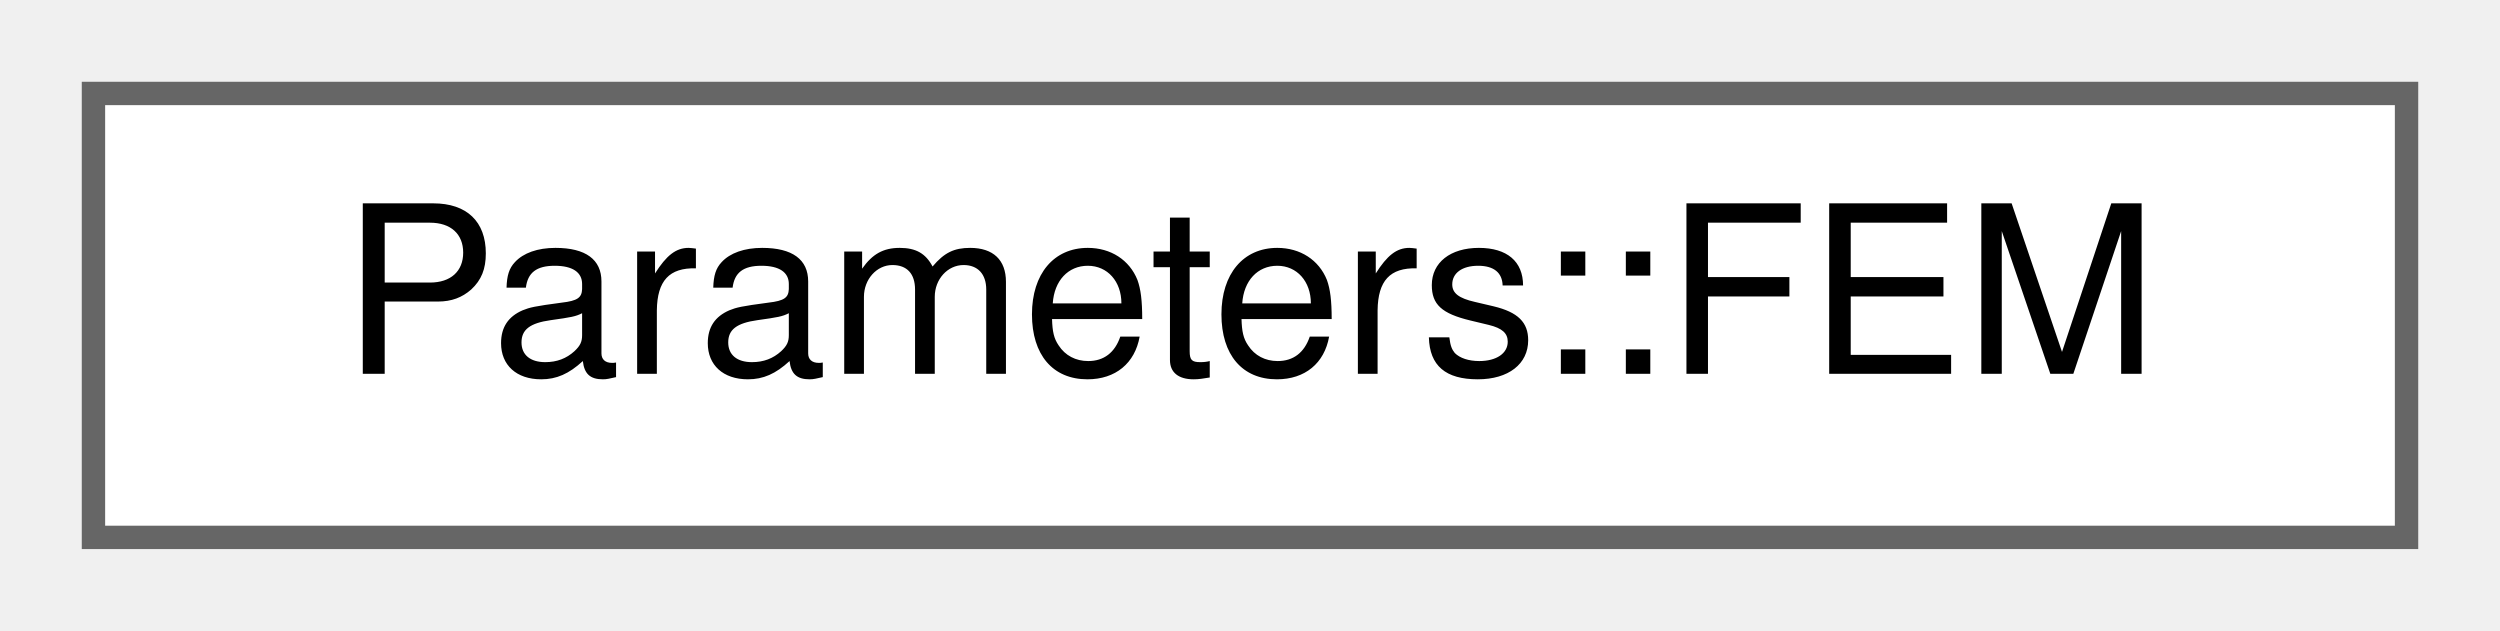
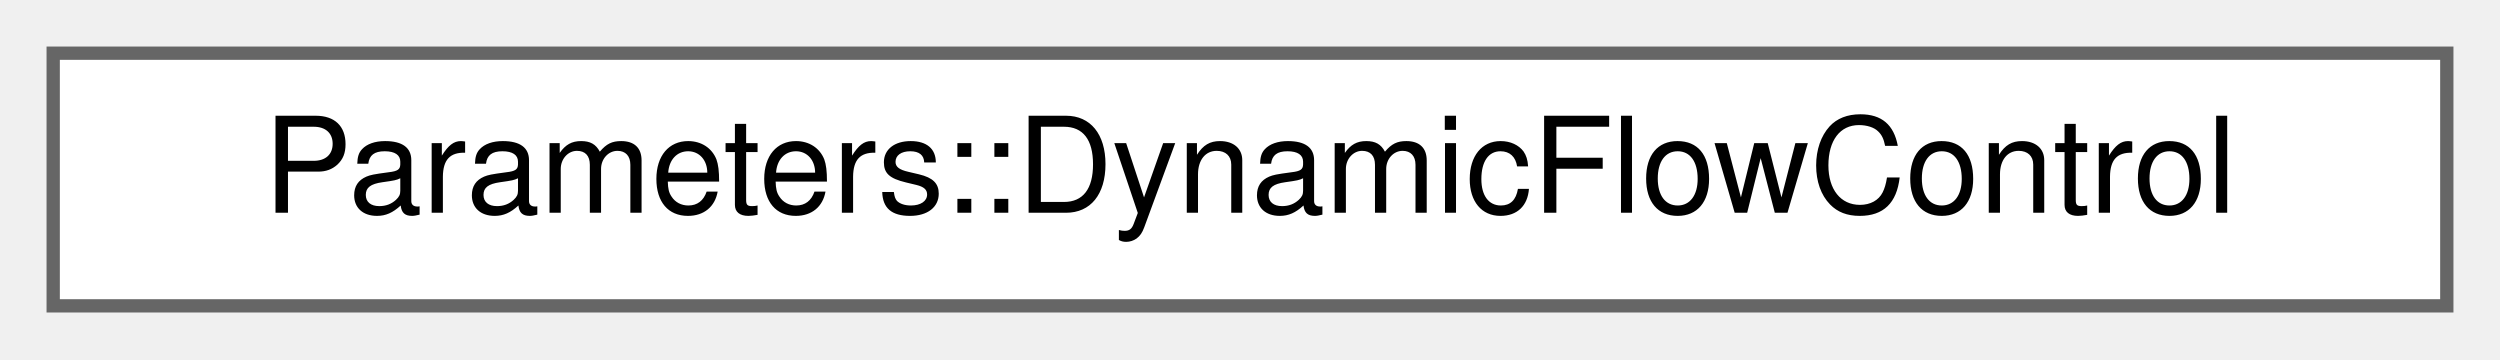
- <svg xmlns="http://www.w3.org/2000/svg" xmlns:xlink="http://www.w3.org/1999/xlink" width="107pt" height="27pt" viewBox="0.00 0.00 107.00 27.00">
+ <svg xmlns="http://www.w3.org/2000/svg" xmlns:xlink="http://www.w3.org/1999/xlink" width="188pt" height="27pt" viewBox="0.00 0.00 188.00 27.00">
  <g id="graph0" class="graph" transform="scale(1 1) rotate(0) translate(4 23)">
    <g id="Node000000" class="node">
      <g id="a_Node000000">
-         <a xlink:href="structParameters_1_1FEM.html" target="_top" xlink:title="FEM - The finite element section controls the properties of the finite element method....">
-           <polygon fill="white" stroke="#666666" points="99,-19 0,-19 0,0 99,0 99,-19" />
-           <text text-anchor="middle" x="49.5" y="-7" font-family="Helvetica,sans-Serif" font-size="10.00">Parameters::FEM</text>
+         <a xlink:href="structParameters_1_1DynamicFlowControl.html" target="_top" xlink:title="FlowControl - Set average velocity on a boundary (CFD) or the domain (CFD-DEM).">
+           <polygon fill="white" stroke="#666666" points="180,-19 0,-19 0,0 180,0 180,-19" />
+           <text text-anchor="middle" x="90" y="-7" font-family="Helvetica,sans-Serif" font-size="10.00">Parameters::DynamicFlowControl</text>
        </a>
      </g>
    </g>
  </g>
</svg>
